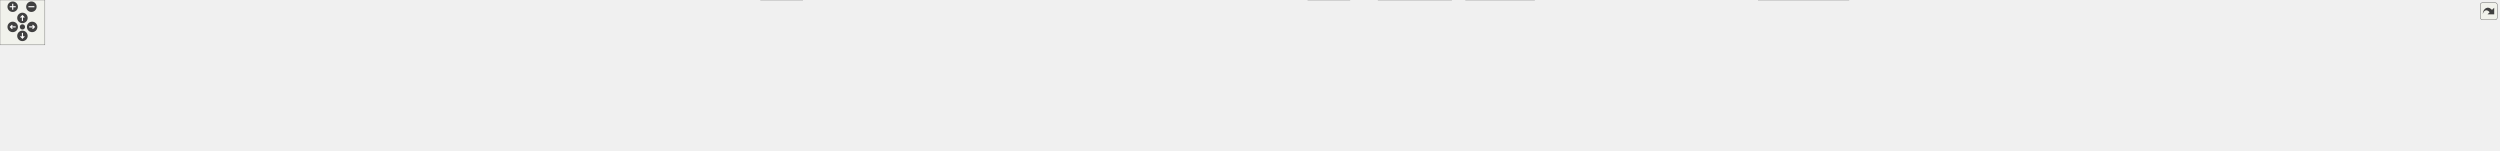
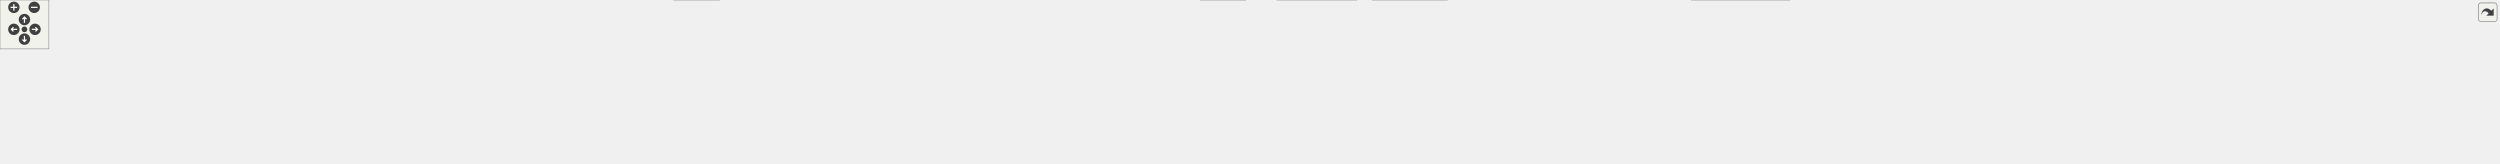
<svg xmlns="http://www.w3.org/2000/svg" xmlns:xlink="http://www.w3.org/1999/xlink" id="main" version="1.1" xml:space="preserve">
  <style type="text/css">
.edge:hover path { stroke: red; }
.edge:hover polygon { stroke: red; fill: red; }
</style>
  <defs>
    <circle id="rim" cx="0" cy="0" r="7" />
    <circle id="rim2" cx="0" cy="0" r="3.5" />
    <g id="zoomPlus">
      <use xlink:href="#rim" fill="#404040">
        <set attributeName="fill" to="#808080" begin="zoomplus.mouseover" end="zoomplus.mouseout" />
      </use>
      <path d="M-4,0h8M0,-4v8" fill="none" stroke="white" stroke-width="1.5" pointer-events="none" />
    </g>
    <g id="zoomMin">
      <use xlink:href="#rim" fill="#404040">
        <set attributeName="fill" to="#808080" begin="zoomminus.mouseover" end="zoomminus.mouseout" />
      </use>
      <path d="M-4,0h8" fill="none" stroke="white" stroke-width="1.5" pointer-events="none" />
    </g>
    <g id="dirArrow">
      <path fill="none" stroke="white" stroke-width="1.5" d="M0,-3.0v7 M-2.5,-0.5L0,-3.0L2.5,-0.5" />
    </g>
    <g id="resetDef">
      <use xlink:href="#rim2" fill="#404040">
        <set attributeName="fill" to="#808080" begin="reset.mouseover" end="reset.mouseout" />
      </use>
    </g>
  </defs>
  <svg id="graph" class="graph">
    <g id="viewport">
      <g id="node1" class="node">
        <g id="a_node1">
          <a xlink:title=" ">
-             <polygon fill="#999999" stroke="#666666" points="1666.5,-140 1536.5,-140 1536.5,-110 1666.5,-110 1666.5,-140" />
-             <text text-anchor="start" x="1544.5" y="-128" font-family="Helvetica,sans-Serif" font-size="10.00">src/test/Seamly2DTest</text>
-             <text text-anchor="middle" x="1601.5" y="-117" font-family="Helvetica,sans-Serif" font-size="10.00">/qttestmainlambda.cpp</text>
+             <polygon fill="#999999" stroke="#666666" points="1505.5,-140 1375.5,-140 1375.5,-110 1505.5,-110 1505.5,-140" />
+             <text text-anchor="start" x="1383.5" y="-128" font-family="Helvetica,sans-Serif" font-size="10.00">src/test/Seamly2DTest</text>
+             <text text-anchor="middle" x="1440.5" y="-117" font-family="Helvetica,sans-Serif" font-size="10.00">/qttestmainlambda.cpp</text>
          </a>
        </g>
      </g>
      <g id="node2" class="node">
        <g id="a_node2">
          <a xlink:title=" ">
            <polygon fill="#e0e0e0" stroke="#999999" points="47,-74 0,-74 0,-55 47,-55 47,-74" />
            <text text-anchor="middle" x="23.5" y="-62" font-family="Helvetica,sans-Serif" font-size="10.00">QtTest</text>
          </a>
        </g>
      </g>
      <g id="edge1" class="edge">
-         <path fill="none" stroke="#63b8ff" d="M1536.21,-123.8C1283.51,-122.71 368.83,-116.01 57.11,-73.65" />
-         <polygon fill="#63b8ff" stroke="#63b8ff" points="57.56,-70.18 47.17,-72.26 56.58,-77.11 57.56,-70.18" />
+         <path fill="none" stroke="#63b8ff" d="M1375.16,-123.58C1139.76,-121.75 334.88,-112.86 57.19,-73.87" />
+         <polygon fill="#63b8ff" stroke="#63b8ff" points="57.54,-70.38 47.14,-72.41 56.54,-77.31 57.54,-70.38" />
      </g>
      <g id="node3" class="node">
        <g id="a_node3">
          <a xlink:href="../../d0/d7c/tst__vposter_8h.html" target="_top" xlink:title=" ">
-             <polygon fill="white" stroke="#666666" points="1029.5,-74 949.5,-74 949.5,-55 1029.5,-55 1029.5,-74" />
-             <text text-anchor="middle" x="989.5" y="-62" font-family="Helvetica,sans-Serif" font-size="10.00">tst_vposter.h</text>
+             <polygon fill="white" stroke="#666666" points="1302.5,-74 1222.5,-74 1222.5,-55 1302.5,-55 1302.5,-74" />
+             <text text-anchor="middle" x="1262.5" y="-62" font-family="Helvetica,sans-Serif" font-size="10.00">tst_vposter.h</text>
          </a>
        </g>
      </g>
      <g id="edge2" class="edge">
-         <path fill="none" stroke="#63b8ff" d="M1536.29,-119.98C1433.05,-113.22 1225.48,-98.05 1039.53,-74.03" />
-         <polygon fill="#63b8ff" stroke="#63b8ff" points="1039.94,-70.55 1029.57,-72.73 1039.03,-77.49 1039.94,-70.55" />
+         <path fill="none" stroke="#63b8ff" d="M1397.86,-109.99C1367.41,-99.98 1326.91,-86.67 1298.17,-77.22" />
+         <polygon fill="#63b8ff" stroke="#63b8ff" points="1299.12,-73.85 1288.53,-74.05 1296.93,-80.5 1299.12,-73.85" />
      </g>
      <g id="node5" class="node">
        <g id="a_node5">
          <a xlink:href="../../d4/d6c/tst__vabstractpiece_8h.html" target="_top" xlink:title=" ">
-             <polygon fill="white" stroke="#666666" points="2179.5,-74 2063.5,-74 2063.5,-55 2179.5,-55 2179.5,-74" />
-             <text text-anchor="middle" x="2121.5" y="-62" font-family="Helvetica,sans-Serif" font-size="10.00">tst_vabstractpiece.h</text>
+             <polygon fill="white" stroke="#666666" points="1902.5,-74 1786.5,-74 1786.5,-55 1902.5,-55 1902.5,-74" />
+             <text text-anchor="middle" x="1844.5" y="-62" font-family="Helvetica,sans-Serif" font-size="10.00">tst_vabstractpiece.h</text>
          </a>
        </g>
      </g>
      <g id="edge4" class="edge">
-         <path fill="none" stroke="#63b8ff" d="M1666.65,-117.09C1752.56,-107.9 1908.68,-90.99 2053.32,-74.01" />
-         <polygon fill="#63b8ff" stroke="#63b8ff" points="2053.75,-77.48 2063.27,-72.83 2052.93,-70.53 2053.75,-77.48" />
+         <path fill="none" stroke="#63b8ff" d="M1505.86,-114.54C1580.08,-103.79 1700.65,-86.33 1776.11,-75.4" />
+         <polygon fill="#63b8ff" stroke="#63b8ff" points="1777.05,-78.8 1786.45,-73.91 1776.05,-71.88 1777.05,-78.8" />
      </g>
      <g id="node7" class="node">
        <g id="a_node7">
          <a xlink:href="../../d8/d07/tst__vspline_8h.html" target="_top" xlink:title=" ">
-             <polygon fill="white" stroke="#666666" points="2277,-74 2198,-74 2198,-55 2277,-55 2277,-74" />
-             <text text-anchor="middle" x="2237.5" y="-62" font-family="Helvetica,sans-Serif" font-size="10.00">tst_vspline.h</text>
+             <polygon fill="white" stroke="#666666" points="2000,-74 1921,-74 1921,-55 2000,-55 2000,-74" />
+             <text text-anchor="middle" x="1960.5" y="-62" font-family="Helvetica,sans-Serif" font-size="10.00">tst_vspline.h</text>
          </a>
        </g>
      </g>
      <g id="edge6" class="edge">
-         <path fill="none" stroke="#63b8ff" d="M1666.84,-120.29C1773.59,-113.83 1992.19,-98.88 2187.78,-73.97" />
-         <polygon fill="#63b8ff" stroke="#63b8ff" points="2188.49,-77.41 2197.96,-72.66 2187.6,-70.46 2188.49,-77.41" />
+         <path fill="none" stroke="#63b8ff" d="M1505.81,-118.44C1594.94,-110.55 1759.87,-94.85 1911.02,-73.97" />
+         <polygon fill="#63b8ff" stroke="#63b8ff" points="1911.53,-77.44 1920.95,-72.59 1910.57,-70.5 1911.53,-77.44" />
      </g>
      <g id="node8" class="node">
        <g id="a_node8">
          <a xlink:href="../../d6/d3d/tst__nameregexp_8h.html" target="_top" xlink:title=" ">
-             <polygon fill="white" stroke="#666666" points="1153,-74 1048,-74 1048,-55 1153,-55 1153,-74" />
-             <text text-anchor="middle" x="1100.5" y="-62" font-family="Helvetica,sans-Serif" font-size="10.00">tst_nameregexp.h</text>
+             <polygon fill="white" stroke="#666666" points="170,-74 65,-74 65,-55 170,-55 170,-74" />
+             <text text-anchor="middle" x="117.5" y="-62" font-family="Helvetica,sans-Serif" font-size="10.00">tst_nameregexp.h</text>
          </a>
        </g>
      </g>
      <g id="edge8" class="edge">
-         <path fill="none" stroke="#63b8ff" d="M1536.21,-117.1C1452.25,-108.12 1301.67,-91.61 1163.02,-74.17" />
-         <polygon fill="#63b8ff" stroke="#63b8ff" points="1163.42,-70.69 1153.06,-72.91 1162.54,-77.63 1163.42,-70.69" />
+         <path fill="none" stroke="#63b8ff" d="M1375.33,-123.69C1189.94,-122.31 643.59,-114.9 180.28,-74.07" />
+         <polygon fill="#63b8ff" stroke="#63b8ff" points="180.31,-70.55 170.03,-73.16 179.69,-77.53 180.31,-70.55" />
      </g>
      <g id="node9" class="node">
        <g id="a_node9">
          <a xlink:href="../../d7/dd3/tst__vlayoutdetail_8h.html" target="_top" xlink:title=" ">
-             <polygon fill="white" stroke="#666666" points="2403.5,-74 2295.5,-74 2295.5,-55 2403.5,-55 2403.5,-74" />
-             <text text-anchor="middle" x="2349.5" y="-62" font-family="Helvetica,sans-Serif" font-size="10.00">tst_vlayoutdetail.h</text>
+             <polygon fill="white" stroke="#666666" points="2126.5,-74 2018.5,-74 2018.5,-55 2126.5,-55 2126.5,-74" />
+             <text text-anchor="middle" x="2072.5" y="-62" font-family="Helvetica,sans-Serif" font-size="10.00">tst_vlayoutdetail.h</text>
          </a>
        </g>
      </g>
      <g id="edge10" class="edge">
-         <path fill="none" stroke="#63b8ff" d="M1666.69,-120.52C1786.73,-113.83 2051.06,-97.79 2285.33,-73.95" />
-         <polygon fill="#63b8ff" stroke="#63b8ff" points="2285.81,-77.41 2295.4,-72.91 2285.1,-70.45 2285.81,-77.41" />
+         <path fill="none" stroke="#63b8ff" d="M1505.76,-119.2C1609.63,-111.35 1819.18,-94.66 2008.27,-73.97" />
+         <polygon fill="#63b8ff" stroke="#63b8ff" points="2008.84,-77.43 2018.4,-72.86 2008.08,-70.47 2008.84,-77.43" />
      </g>
      <g id="node10" class="node">
        <g id="a_node10">
          <a xlink:href="../../d1/dd9/tst__varc_8h.html" target="_top" xlink:title=" ">
-             <polygon fill="white" stroke="#666666" points="1236,-74 1171,-74 1171,-55 1236,-55 1236,-74" />
-             <text text-anchor="middle" x="1203.5" y="-62" font-family="Helvetica,sans-Serif" font-size="10.00">tst_varc.h</text>
+             <polygon fill="white" stroke="#666666" points="253,-74 188,-74 188,-55 253,-55 253,-74" />
+             <text text-anchor="middle" x="220.5" y="-62" font-family="Helvetica,sans-Serif" font-size="10.00">tst_varc.h</text>
          </a>
        </g>
      </g>
      <g id="edge12" class="edge">
-         <path fill="none" stroke="#63b8ff" d="M1536.48,-116.19C1466.95,-107.54 1353.23,-92.57 1246.15,-74.2" />
-         <polygon fill="#63b8ff" stroke="#63b8ff" points="1246.59,-70.72 1236.14,-72.47 1245.39,-77.62 1246.59,-70.72" />
+         <path fill="none" stroke="#63b8ff" d="M1375.16,-122.62C1163.86,-117.96 499.53,-101.55 263.34,-73.99" />
+         <polygon fill="#63b8ff" stroke="#63b8ff" points="263.44,-70.48 253.09,-72.75 262.6,-77.43 263.44,-70.48" />
      </g>
      <g id="node11" class="node">
        <g id="a_node11">
          <a xlink:href="../../df/df7/tst__vellipticalarc_8h.html" target="_top" xlink:title=" ">
-             <polygon fill="white" stroke="#666666" points="2529,-74 2422,-74 2422,-55 2529,-55 2529,-74" />
-             <text text-anchor="middle" x="2475.5" y="-62" font-family="Helvetica,sans-Serif" font-size="10.00">tst_vellipticalarc.h</text>
+             <polygon fill="white" stroke="#666666" points="2252,-74 2145,-74 2145,-55 2252,-55 2252,-74" />
+             <text text-anchor="middle" x="2198.5" y="-62" font-family="Helvetica,sans-Serif" font-size="10.00">tst_vellipticalarc.h</text>
          </a>
        </g>
      </g>
      <g id="edge14" class="edge">
-         <path fill="none" stroke="#63b8ff" d="M1666.54,-121.59C1802.73,-116.2 2128.01,-101.51 2411.84,-73.98" />
-         <polygon fill="#63b8ff" stroke="#63b8ff" points="2412.3,-77.45 2421.91,-73 2411.62,-70.49 2412.3,-77.45" />
+         <path fill="none" stroke="#63b8ff" d="M1505.77,-120.66C1627.3,-114.15 1896.7,-98.33 2134.68,-74.01" />
+         <polygon fill="#63b8ff" stroke="#63b8ff" points="2135.32,-77.47 2144.91,-72.96 2134.61,-70.5 2135.32,-77.47" />
      </g>
      <g id="node12" class="node">
        <g id="a_node12">
          <a xlink:href="../../d1/ded/tst__qmutokenparser_8h.html" target="_top" xlink:title=" ">
-             <polygon fill="white" stroke="#666666" points="1719.5,-74 1597.5,-74 1597.5,-55 1719.5,-55 1719.5,-74" />
-             <text text-anchor="middle" x="1658.5" y="-62" font-family="Helvetica,sans-Serif" font-size="10.00">tst_qmutokenparser.h</text>
+             <polygon fill="white" stroke="#666666" points="1442.5,-74 1320.5,-74 1320.5,-55 1442.5,-55 1442.5,-74" />
+             <text text-anchor="middle" x="1381.5" y="-62" font-family="Helvetica,sans-Serif" font-size="10.00">tst_qmutokenparser.h</text>
          </a>
        </g>
      </g>
      <g id="edge16" class="edge">
-         <path fill="none" stroke="#63b8ff" d="M1615.3,-109.84C1623.57,-101.35 1634.12,-90.52 1642.73,-81.69" />
-         <polygon fill="#63b8ff" stroke="#63b8ff" points="1645.49,-83.87 1649.96,-74.27 1640.47,-78.99 1645.49,-83.87" />
+         <path fill="none" stroke="#63b8ff" d="M1426.22,-109.84C1417.57,-101.26 1406.51,-90.3 1397.56,-81.42" />
+         <polygon fill="#63b8ff" stroke="#63b8ff" points="1399.91,-78.82 1390.34,-74.27 1394.98,-83.79 1399.91,-78.82" />
      </g>
      <g id="node14" class="node">
        <g id="a_node14">
          <a xlink:href="../../dd/dd7/tst__vmeasurements_8h.html" target="_top" xlink:title=" ">
-             <polygon fill="white" stroke="#666666" points="1377,-74 1254,-74 1254,-55 1377,-55 1377,-74" />
-             <text text-anchor="middle" x="1315.5" y="-62" font-family="Helvetica,sans-Serif" font-size="10.00">tst_vmeasurements.h</text>
+             <polygon fill="white" stroke="#666666" points="394,-74 271,-74 271,-55 394,-55 394,-74" />
+             <text text-anchor="middle" x="332.5" y="-62" font-family="Helvetica,sans-Serif" font-size="10.00">tst_vmeasurements.h</text>
          </a>
        </g>
      </g>
      <g id="edge19" class="edge">
-         <path fill="none" stroke="#63b8ff" d="M1536.24,-110.65C1485.1,-100.19 1414.89,-85.83 1367.49,-76.14" />
-         <polygon fill="#63b8ff" stroke="#63b8ff" points="1367.95,-72.65 1357.45,-74.08 1366.54,-79.51 1367.95,-72.65" />
+         <path fill="none" stroke="#63b8ff" d="M1375.48,-122.47C1213.42,-118.3 778.32,-105.01 404.26,-73.99" />
+         <polygon fill="#63b8ff" stroke="#63b8ff" points="404.3,-70.48 394.05,-73.14 403.72,-77.46 404.3,-70.48" />
      </g>
      <g id="node15" class="node">
        <g id="a_node15">
          <a xlink:href="../../d1/d29/tst__vlockguard_8h.html" target="_top" xlink:title=" ">
-             <polygon fill="white" stroke="#666666" points="1493.5,-74 1395.5,-74 1395.5,-55 1493.5,-55 1493.5,-74" />
-             <text text-anchor="middle" x="1444.5" y="-62" font-family="Helvetica,sans-Serif" font-size="10.00">tst_vlockguard.h</text>
+             <polygon fill="white" stroke="#666666" points="510.5,-74 412.5,-74 412.5,-55 510.5,-55 510.5,-74" />
+             <text text-anchor="middle" x="461.5" y="-62" font-family="Helvetica,sans-Serif" font-size="10.00">tst_vlockguard.h</text>
          </a>
        </g>
      </g>
      <g id="edge21" class="edge">
-         <path fill="none" stroke="#63b8ff" d="M1563.89,-109.99C1537.47,-100.14 1502.46,-87.1 1477.19,-77.68" />
-         <polygon fill="#63b8ff" stroke="#63b8ff" points="1478.28,-74.35 1467.69,-74.14 1475.83,-80.91 1478.28,-74.35" />
+         <path fill="none" stroke="#63b8ff" d="M1375.3,-122.5C1225.95,-118.64 847.43,-106.33 520.65,-74.01" />
+         <polygon fill="#63b8ff" stroke="#63b8ff" points="520.81,-70.51 510.51,-73 520.11,-77.48 520.81,-70.51" />
      </g>
      <g id="node16" class="node">
        <g id="a_node16">
          <a xlink:href="../../d1/d78/tst__misc_8h.html" target="_top" xlink:title=" ">
-             <polygon fill="white" stroke="#666666" points="1579,-74 1512,-74 1512,-55 1579,-55 1579,-74" />
-             <text text-anchor="middle" x="1545.5" y="-62" font-family="Helvetica,sans-Serif" font-size="10.00">tst_misc.h</text>
+             <polygon fill="white" stroke="#666666" points="596,-74 529,-74 529,-55 596,-55 596,-74" />
+             <text text-anchor="middle" x="562.5" y="-62" font-family="Helvetica,sans-Serif" font-size="10.00">tst_misc.h</text>
          </a>
        </g>
      </g>
      <g id="edge23" class="edge">
-         <path fill="none" stroke="#63b8ff" d="M1587.94,-109.84C1579.82,-101.35 1569.45,-90.52 1561,-81.69" />
-         <polygon fill="#63b8ff" stroke="#63b8ff" points="1563.33,-79.07 1553.89,-74.27 1558.28,-83.91 1563.33,-79.07" />
+         <path fill="none" stroke="#63b8ff" d="M1375.26,-123.09C1235.82,-120.51 898.4,-110.78 606.17,-73.88" />
+         <polygon fill="#63b8ff" stroke="#63b8ff" points="606.59,-70.41 596.23,-72.62 605.71,-77.35 606.59,-70.41" />
      </g>
      <g id="node17" class="node">
        <g id="a_node17">
          <a xlink:href="../../d2/d43/tst__vcommandline_8h.html" target="_top" xlink:title=" ">
-             <polygon fill="white" stroke="#666666" points="181.5,-74 65.5,-74 65.5,-55 181.5,-55 181.5,-74" />
-             <text text-anchor="middle" x="123.5" y="-62" font-family="Helvetica,sans-Serif" font-size="10.00">tst_vcommandline.h</text>
+             <polygon fill="white" stroke="#666666" points="730.5,-74 614.5,-74 614.5,-55 730.5,-55 730.5,-74" />
+             <text text-anchor="middle" x="672.5" y="-62" font-family="Helvetica,sans-Serif" font-size="10.00">tst_vcommandline.h</text>
          </a>
        </g>
      </g>
      <g id="edge25" class="edge">
-         <path fill="none" stroke="#63b8ff" d="M1536.33,-123.79C1336.73,-122.71 716.1,-116.01 191.61,-74" />
-         <polygon fill="#63b8ff" stroke="#63b8ff" points="191.82,-70.51 181.57,-73.19 191.26,-77.49 191.82,-70.51" />
+         <path fill="none" stroke="#63b8ff" d="M1375.16,-120.54C1252.79,-113.8 980.5,-97.57 740.54,-74.05" />
+         <polygon fill="#63b8ff" stroke="#63b8ff" points="740.88,-70.57 730.58,-73.07 740.19,-77.53 740.88,-70.57" />
      </g>
      <g id="node18" class="node">
        <g id="a_node18">
          <a xlink:href="../../d2/de1/tst__vpiece_8h.html" target="_top" xlink:title=" ">
-             <polygon fill="white" stroke="#666666" points="2623.5,-74 2547.5,-74 2547.5,-55 2623.5,-55 2623.5,-74" />
-             <text text-anchor="middle" x="2585.5" y="-62" font-family="Helvetica,sans-Serif" font-size="10.00">tst_vpiece.h</text>
+             <polygon fill="white" stroke="#666666" points="2346.5,-74 2270.5,-74 2270.5,-55 2346.5,-55 2346.5,-74" />
+             <text text-anchor="middle" x="2308.5" y="-62" font-family="Helvetica,sans-Serif" font-size="10.00">tst_vpiece.h</text>
          </a>
        </g>
      </g>
      <g id="edge27" class="edge">
-         <path fill="none" stroke="#63b8ff" d="M1666.77,-123.33C1818.09,-121.18 2204.62,-112.19 2537.03,-74.01" />
-         <polygon fill="#63b8ff" stroke="#63b8ff" points="2537.81,-77.44 2547.34,-72.82 2537,-70.49 2537.81,-77.44" />
+         <path fill="none" stroke="#63b8ff" d="M1505.66,-122.64C1643.25,-119.21 1973.63,-107.99 2260.16,-74.01" />
+         <polygon fill="#63b8ff" stroke="#63b8ff" points="2260.82,-77.46 2270.34,-72.79 2259.99,-70.5 2260.82,-77.46" />
      </g>
      <g id="node19" class="node">
        <g id="a_node19">
          <a xlink:href="../../db/d9b/tst__findpoint_8h.html" target="_top" xlink:title=" ">
-             <polygon fill="white" stroke="#666666" points="285.5,-74 199.5,-74 199.5,-55 285.5,-55 285.5,-74" />
-             <text text-anchor="middle" x="242.5" y="-62" font-family="Helvetica,sans-Serif" font-size="10.00">tst_findpoint.h</text>
+             <polygon fill="white" stroke="#666666" points="834.5,-74 748.5,-74 748.5,-55 834.5,-55 834.5,-74" />
+             <text text-anchor="middle" x="791.5" y="-62" font-family="Helvetica,sans-Serif" font-size="10.00">tst_findpoint.h</text>
          </a>
        </g>
      </g>
      <g id="edge29" class="edge">
-         <path fill="none" stroke="#63b8ff" d="M1536.37,-124.35C1346.55,-124.78 777.39,-121.74 295.86,-73.99" />
-         <polygon fill="#63b8ff" stroke="#63b8ff" points="295.87,-70.47 285.58,-72.96 295.18,-77.44 295.87,-70.47" />
+         <path fill="none" stroke="#63b8ff" d="M1375.4,-120.23C1267.32,-113.59 1043.85,-98.31 844.66,-74.05" />
+         <polygon fill="#63b8ff" stroke="#63b8ff" points="844.94,-70.56 834.59,-72.81 844.09,-77.5 844.94,-70.56" />
      </g>
      <g id="node20" class="node">
        <g id="a_node20">
          <a xlink:href="../../d5/d09/tst__vabstractcurve_8h.html" target="_top" xlink:title=" ">
-             <polygon fill="white" stroke="#666666" points="2757.5,-74 2641.5,-74 2641.5,-55 2757.5,-55 2757.5,-74" />
-             <text text-anchor="middle" x="2699.5" y="-62" font-family="Helvetica,sans-Serif" font-size="10.00">tst_vabstractcurve.h</text>
+             <polygon fill="white" stroke="#666666" points="2480.5,-74 2364.5,-74 2364.5,-55 2480.5,-55 2480.5,-74" />
+             <text text-anchor="middle" x="2422.5" y="-62" font-family="Helvetica,sans-Serif" font-size="10.00">tst_vabstractcurve.h</text>
          </a>
        </g>
      </g>
      <g id="edge31" class="edge">
-         <path fill="none" stroke="#63b8ff" d="M1666.76,-122.6C1828.38,-118.74 2260.42,-106.11 2631.3,-74.03" />
-         <polygon fill="#63b8ff" stroke="#63b8ff" points="2631.77,-77.5 2641.42,-73.15 2631.16,-70.53 2631.77,-77.5" />
+         <path fill="none" stroke="#63b8ff" d="M1505.52,-122.05C1654,-117.24 2029.62,-103.12 2354.35,-74.04" />
+         <polygon fill="#63b8ff" stroke="#63b8ff" points="2354.78,-77.51 2364.42,-73.13 2354.15,-70.54 2354.78,-77.51" />
      </g>
      <g id="node21" class="node">
        <g id="a_node21">
          <a xlink:href="../../d2/da3/tst__vcubicbezierpath_8h.html" target="_top" xlink:title=" ">
-             <polygon fill="white" stroke="#666666" points="431,-74 304,-74 304,-55 431,-55 431,-74" />
-             <text text-anchor="middle" x="367.5" y="-62" font-family="Helvetica,sans-Serif" font-size="10.00">tst_vcubicbezierpath.h</text>
+             <polygon fill="white" stroke="#666666" points="980,-74 853,-74 853,-55 980,-55 980,-74" />
+             <text text-anchor="middle" x="916.5" y="-62" font-family="Helvetica,sans-Serif" font-size="10.00">tst_vcubicbezierpath.h</text>
          </a>
        </g>
      </g>
      <g id="edge33" class="edge">
-         <path fill="none" stroke="#63b8ff" d="M1536.25,-122.86C1360.94,-119.43 864.89,-107.37 441.17,-73.98" />
-         <polygon fill="#63b8ff" stroke="#63b8ff" points="441.42,-70.49 431.17,-73.19 440.87,-77.47 441.42,-70.49" />
+         <path fill="none" stroke="#63b8ff" d="M1375.14,-116.87C1289.45,-107.49 1134.17,-90.41 990.52,-74.11" />
+         <polygon fill="#63b8ff" stroke="#63b8ff" points="990.53,-70.59 980.2,-72.94 989.74,-77.54 990.53,-70.59" />
      </g>
      <g id="node22" class="node">
        <g id="a_node22">
          <a xlink:href="../../d5/d95/tst__vgobject_8h.html" target="_top" xlink:title=" ">
-             <polygon fill="white" stroke="#666666" points="535.5,-74 449.5,-74 449.5,-55 535.5,-55 535.5,-74" />
-             <text text-anchor="middle" x="492.5" y="-62" font-family="Helvetica,sans-Serif" font-size="10.00">tst_vgobject.h</text>
+             <polygon fill="white" stroke="#666666" points="1084.5,-74 998.5,-74 998.5,-55 1084.5,-55 1084.5,-74" />
+             <text text-anchor="middle" x="1041.5" y="-62" font-family="Helvetica,sans-Serif" font-size="10.00">tst_vgobject.h</text>
          </a>
        </g>
      </g>
      <g id="edge35" class="edge">
-         <path fill="none" stroke="#63b8ff" d="M1536.35,-123.51C1371.89,-121.73 926.51,-113.44 545.69,-73.99" />
-         <polygon fill="#63b8ff" stroke="#63b8ff" points="545.89,-70.49 535.58,-72.93 545.16,-77.45 545.89,-70.49" />
+         <path fill="none" stroke="#63b8ff" d="M1375.21,-114.97C1307.6,-105.53 1198.63,-90.08 1094.66,-74.16" />
+         <polygon fill="#63b8ff" stroke="#63b8ff" points="1095.04,-70.67 1084.62,-72.61 1093.97,-77.59 1095.04,-70.67" />
      </g>
      <g id="node23" class="node">
        <g id="a_node23">
          <a xlink:href="../../d8/d23/tst__vsplinepath_8h.html" target="_top" xlink:title=" ">
-             <polygon fill="white" stroke="#666666" points="655,-74 554,-74 554,-55 655,-55 655,-74" />
-             <text text-anchor="middle" x="604.5" y="-62" font-family="Helvetica,sans-Serif" font-size="10.00">tst_vsplinepath.h</text>
+             <polygon fill="white" stroke="#666666" points="1204,-74 1103,-74 1103,-55 1204,-55 1204,-74" />
+             <text text-anchor="middle" x="1153.5" y="-62" font-family="Helvetica,sans-Serif" font-size="10.00">tst_vsplinepath.h</text>
          </a>
        </g>
      </g>
      <g id="edge37" class="edge">
-         <path fill="none" stroke="#63b8ff" d="M1536.24,-122.54C1384.95,-118.71 998.35,-106.44 665.64,-74.13" />
-         <polygon fill="#63b8ff" stroke="#63b8ff" points="665.61,-70.61 655.31,-73.12 664.92,-77.57 665.61,-70.61" />
+         <path fill="none" stroke="#63b8ff" d="M1375.38,-110.73C1323.8,-100.21 1252.75,-85.73 1205.08,-76.01" />
+         <polygon fill="#63b8ff" stroke="#63b8ff" points="1205.77,-72.58 1195.28,-74.02 1204.37,-79.44 1205.77,-72.58" />
      </g>
      <g id="node24" class="node">
        <g id="a_node24">
          <a xlink:href="../../d7/d4a/tst__vpointf_8h.html" target="_top" xlink:title=" ">
-             <polygon fill="white" stroke="#666666" points="2045,-74 1968,-74 1968,-55 2045,-55 2045,-74" />
-             <text text-anchor="middle" x="2006.5" y="-62" font-family="Helvetica,sans-Serif" font-size="10.00">tst_vpointf.h</text>
+             <polygon fill="white" stroke="#666666" points="1768,-74 1691,-74 1691,-55 1768,-55 1768,-74" />
+             <text text-anchor="middle" x="1729.5" y="-62" font-family="Helvetica,sans-Serif" font-size="10.00">tst_vpointf.h</text>
          </a>
        </g>
      </g>
      <g id="edge39" class="edge">
-         <path fill="none" stroke="#63b8ff" d="M1666.75,-115.58C1736.24,-106.45 1849.69,-91.08 1957.65,-74.08" />
-         <polygon fill="#63b8ff" stroke="#63b8ff" points="1958.42,-77.51 1967.75,-72.49 1957.32,-70.59 1958.42,-77.51" />
+         <path fill="none" stroke="#63b8ff" d="M1505.72,-110.8C1558.87,-100.04 1632.76,-85.08 1680.85,-75.35" />
+         <polygon fill="#63b8ff" stroke="#63b8ff" points="1681.59,-78.77 1690.7,-73.35 1680.21,-71.91 1681.59,-78.77" />
      </g>
      <g id="node27" class="node">
        <g id="a_node27">
          <a xlink:href="../../d1/dd5/tst__readval_8h.html" target="_top" xlink:title=" ">
-             <polygon fill="white" stroke="#666666" points="1817.5,-74 1737.5,-74 1737.5,-55 1817.5,-55 1817.5,-74" />
-             <text text-anchor="middle" x="1777.5" y="-62" font-family="Helvetica,sans-Serif" font-size="10.00">tst_readval.h</text>
+             <polygon fill="white" stroke="#666666" points="1540.5,-74 1460.5,-74 1460.5,-55 1540.5,-55 1540.5,-74" />
+             <text text-anchor="middle" x="1500.5" y="-62" font-family="Helvetica,sans-Serif" font-size="10.00">tst_readval.h</text>
          </a>
        </g>
      </g>
      <g id="edge42" class="edge">
-         <path fill="none" stroke="#63b8ff" d="M1643.66,-109.99C1673.77,-99.98 1713.81,-86.67 1742.23,-77.22" />
-         <polygon fill="#63b8ff" stroke="#63b8ff" points="1743.38,-80.53 1751.77,-74.05 1741.17,-73.89 1743.38,-80.53" />
+         <path fill="none" stroke="#63b8ff" d="M1455.02,-109.84C1463.82,-101.26 1475.07,-90.3 1484.17,-81.42" />
+         <polygon fill="#63b8ff" stroke="#63b8ff" points="1486.79,-83.75 1491.51,-74.27 1481.91,-78.74 1486.79,-83.75" />
      </g>
      <g id="node28" class="node">
        <g id="a_node28">
          <a xlink:href="../../db/de1/tst__vtranslatevars_8h.html" target="_top" xlink:title=" ">
-             <polygon fill="white" stroke="#666666" points="1949.5,-74 1835.5,-74 1835.5,-55 1949.5,-55 1949.5,-74" />
-             <text text-anchor="middle" x="1892.5" y="-62" font-family="Helvetica,sans-Serif" font-size="10.00">tst_vtranslatevars.h</text>
+             <polygon fill="white" stroke="#666666" points="1672.5,-74 1558.5,-74 1558.5,-55 1672.5,-55 1672.5,-74" />
+             <text text-anchor="middle" x="1615.5" y="-62" font-family="Helvetica,sans-Serif" font-size="10.00">tst_vtranslatevars.h</text>
          </a>
        </g>
      </g>
      <g id="edge46" class="edge">
-         <path fill="none" stroke="#63b8ff" d="M1666.81,-110.87C1719.06,-100.37 1791.38,-85.83 1839.94,-76.07" />
-         <polygon fill="#63b8ff" stroke="#63b8ff" points="1840.81,-79.46 1849.93,-74.06 1839.43,-72.6 1840.81,-79.46" />
+         <path fill="none" stroke="#63b8ff" d="M1482.42,-109.99C1512.23,-100.02 1551.83,-86.78 1580.06,-77.35" />
+         <polygon fill="#63b8ff" stroke="#63b8ff" points="1581.54,-80.54 1589.91,-74.05 1579.32,-73.9 1581.54,-80.54" />
      </g>
      <g id="node29" class="node">
        <g id="a_node29">
-           <a xlink:href="../../dc/d11/tst__svgtextitem_8h.html" target="_top" xlink:title=" ">
-             <polygon fill="white" stroke="#666666" points="776,-74 673,-74 673,-55 776,-55 776,-74" />
-             <text text-anchor="middle" x="724.5" y="-62" font-family="Helvetica,sans-Serif" font-size="10.00">tst_svgtextitem.h</text>
+           <a xlink:title=" ">
+             <polygon fill="#e0e0e0" stroke="#999999" points="2580.5,-74 2498.5,-74 2498.5,-55 2580.5,-55 2580.5,-74" />
+             <text text-anchor="middle" x="2539.5" y="-62" font-family="Helvetica,sans-Serif" font-size="10.00">../vmisc/def.h</text>
          </a>
        </g>
      </g>
      <g id="edge50" class="edge">
-         <path fill="none" stroke="#63b8ff" d="M1536.49,-121.78C1399.59,-116.72 1071.36,-102.6 786.3,-74.11" />
-         <polygon fill="#63b8ff" stroke="#63b8ff" points="786.48,-70.61 776.18,-73.09 785.78,-77.57 786.48,-70.61" />
+         <path fill="none" stroke="#63b8ff" d="M1505.77,-123.62C1669.51,-122.09 2110.97,-114.33 2488.33,-73.98" />
+         <polygon fill="#63b8ff" stroke="#63b8ff" points="2488.79,-77.45 2498.35,-72.9 2488.04,-70.49 2488.79,-77.45" />
      </g>
      <g id="node30" class="node">
        <g id="a_node30">
-           <a xlink:href="../../dd/dee/tst__svgcomponenttags_8h.html" target="_top" xlink:title=" ">
-             <polygon fill="white" stroke="#666666" points="931,-74 794,-74 794,-55 931,-55 931,-74" />
-             <text text-anchor="middle" x="862.5" y="-62" font-family="Helvetica,sans-Serif" font-size="10.00">tst_svgcomponenttags.h</text>
-           </a>
-         </g>
-       </g>
-       <g id="edge52" class="edge">
-         <path fill="none" stroke="#63b8ff" d="M1536.23,-119.78C1419.3,-112.06 1166.08,-94.64 941.39,-74.05" />
-         <polygon fill="#63b8ff" stroke="#63b8ff" points="941.67,-70.56 931.39,-73.13 941.03,-77.53 941.67,-70.56" />
+           <a xlink:title=" ">
+             <polygon fill="#e0e0e0" stroke="#999999" points="2726,-74 2599,-74 2599,-55 2726,-55 2726,-74" />
+             <text text-anchor="middle" x="2662.5" y="-62" font-family="Helvetica,sans-Serif" font-size="10.00">../qmuparser/qmudef.h</text>
+           </a>
+         </g>
+       </g>
+       <g id="edge51" class="edge">
+         <path fill="none" stroke="#63b8ff" d="M1505.71,-122.82C1679.72,-119.3 2169.77,-107.09 2588.63,-74" />
+         <polygon fill="#63b8ff" stroke="#63b8ff" points="2589.13,-77.47 2598.83,-73.19 2588.58,-70.49 2589.13,-77.47" />
      </g>
      <g id="node31" class="node">
        <g id="a_node31">
          <a xlink:title=" ">
-             <polygon fill="#e0e0e0" stroke="#999999" points="2857.5,-74 2775.5,-74 2775.5,-55 2857.5,-55 2857.5,-74" />
-             <text text-anchor="middle" x="2816.5" y="-62" font-family="Helvetica,sans-Serif" font-size="10.00">../vmisc/def.h</text>
-           </a>
-         </g>
-       </g>
-       <g id="edge54" class="edge">
-         <path fill="none" stroke="#63b8ff" d="M1666.76,-124.06C1842.67,-123.62 2341.4,-118.32 2765.36,-73.97" />
-         <polygon fill="#63b8ff" stroke="#63b8ff" points="2765.78,-77.45 2775.36,-72.92 2765.04,-70.48 2765.78,-77.45" />
+             <polygon fill="#e0e0e0" stroke="#999999" points="2911,-74 2744,-74 2744,-55 2911,-55 2911,-74" />
+             <text text-anchor="middle" x="2827.5" y="-62" font-family="Helvetica,sans-Serif" font-size="10.00">../vmisc/vabstractapplication.h</text>
+           </a>
+         </g>
+       </g>
+       <g id="edge52" class="edge">
+         <path fill="none" stroke="#63b8ff" d="M1505.58,-122.72C1693.98,-118.75 2256.26,-105.04 2733.58,-74.09" />
+         <polygon fill="#63b8ff" stroke="#63b8ff" points="2734.03,-77.57 2743.78,-73.43 2733.57,-70.58 2734.03,-77.57" />
      </g>
      <g id="node32" class="node">
        <g id="a_node32">
          <a xlink:title=" ">
-             <polygon fill="#e0e0e0" stroke="#999999" points="3003,-74 2876,-74 2876,-55 3003,-55 3003,-74" />
-             <text text-anchor="middle" x="2939.5" y="-62" font-family="Helvetica,sans-Serif" font-size="10.00">../qmuparser/qmudef.h</text>
-           </a>
-         </g>
-       </g>
-       <g id="edge55" class="edge">
-         <path fill="none" stroke="#63b8ff" d="M1666.78,-123.18C1852.5,-120.47 2399.88,-109.86 2865.53,-74" />
-         <polygon fill="#63b8ff" stroke="#63b8ff" points="2866.13,-77.47 2875.83,-73.2 2865.59,-70.49 2866.13,-77.47" />
-       </g>
-       <g id="node33" class="node">
-         <g id="a_node33">
-           <a xlink:title=" ">
-             <polygon fill="#e0e0e0" stroke="#999999" points="3188,-74 3021,-74 3021,-55 3188,-55 3188,-74" />
-             <text text-anchor="middle" x="3104.5" y="-62" font-family="Helvetica,sans-Serif" font-size="10.00">../vmisc/vabstractapplication.h</text>
-           </a>
-         </g>
-       </g>
-       <g id="edge56" class="edge">
-         <path fill="none" stroke="#63b8ff" d="M1666.61,-123.01C1866.05,-119.68 2486.27,-107.26 3010.74,-74.08" />
-         <polygon fill="#63b8ff" stroke="#63b8ff" points="3011.02,-77.57 3020.78,-73.44 3010.58,-70.58 3011.02,-77.57" />
-       </g>
-       <g id="node34" class="node">
-         <g id="a_node34">
-           <a xlink:title=" ">
-             <polygon fill="#e0e0e0" stroke="#999999" points="3343,-74 3206,-74 3206,-55 3343,-55 3343,-74" />
-             <text text-anchor="middle" x="3274.5" y="-62" font-family="Helvetica,sans-Serif" font-size="10.00">../vmisc/projectversion.h</text>
-           </a>
-         </g>
-       </g>
-       <g id="edge57" class="edge">
-         <path fill="none" stroke="#63b8ff" d="M1666.58,-123.79C1882.64,-122.72 2595.93,-116.06 3195.53,-74.08" />
-         <polygon fill="#63b8ff" stroke="#63b8ff" points="3195.95,-77.56 3205.68,-73.37 3195.46,-70.58 3195.95,-77.56" />
+             <polygon fill="#e0e0e0" stroke="#999999" points="3066,-74 2929,-74 2929,-55 3066,-55 3066,-74" />
+             <text text-anchor="middle" x="2997.5" y="-62" font-family="Helvetica,sans-Serif" font-size="10.00">../vmisc/projectversion.h</text>
+           </a>
+         </g>
+       </g>
+       <g id="edge53" class="edge">
+         <path fill="none" stroke="#63b8ff" d="M1505.51,-123.57C1711.18,-121.83 2366.25,-113.42 2918.51,-74.09" />
+         <polygon fill="#63b8ff" stroke="#63b8ff" points="2918.95,-77.57 2928.68,-73.36 2918.45,-70.58 2918.95,-77.57" />
      </g>
      <g id="node4" class="node">
        <g id="a_node4">
          <a xlink:title=" ">
-             <polygon fill="#e0e0e0" stroke="#999999" points="1073.5,-19 1017.5,-19 1017.5,0 1073.5,0 1073.5,-19" />
-             <text text-anchor="middle" x="1045.5" y="-7" font-family="Helvetica,sans-Serif" font-size="10.00">QObject</text>
+             <polygon fill="#e0e0e0" stroke="#999999" points="882.5,-19 826.5,-19 826.5,0 882.5,0 882.5,-19" />
+             <text text-anchor="middle" x="854.5" y="-7" font-family="Helvetica,sans-Serif" font-size="10.00">QObject</text>
          </a>
        </g>
      </g>
      <g id="edge3" class="edge">
-         <path fill="none" stroke="#63b8ff" d="M998.5,-54.98C1006.69,-47.23 1019.01,-35.58 1028.97,-26.14" />
-         <polygon fill="#63b8ff" stroke="#63b8ff" points="1031.48,-28.59 1036.34,-19.17 1026.67,-23.5 1031.48,-28.59" />
+         <path fill="none" stroke="#63b8ff" d="M1222.41,-56.52C1219.06,-55.99 1215.72,-55.47 1212.5,-55 1096.57,-37.95 958.89,-22.05 893.16,-14.73" />
+         <polygon fill="#63b8ff" stroke="#63b8ff" points="893.19,-11.21 882.87,-13.59 892.42,-18.17 893.19,-11.21" />
      </g>
      <g id="node6" class="node">
        <g id="a_node6">
          <a xlink:title=" ">
-             <polygon fill="#e0e0e0" stroke="#999999" points="2473,-19 2352,-19 2352,0 2473,0 2473,-19" />
-             <text text-anchor="middle" x="2412.5" y="-7" font-family="Helvetica,sans-Serif" font-size="10.00">../vtest/abstracttest.h</text>
+             <polygon fill="#e0e0e0" stroke="#999999" points="2196,-19 2075,-19 2075,0 2196,0 2196,-19" />
+             <text text-anchor="middle" x="2135.5" y="-7" font-family="Helvetica,sans-Serif" font-size="10.00">../vtest/abstracttest.h</text>
          </a>
        </g>
      </g>
      <g id="edge5" class="edge">
-         <path fill="none" stroke="#63b8ff" d="M2168.25,-54.98C2219.22,-45.7 2300.81,-30.84 2355.49,-20.88" />
-         <polygon fill="#63b8ff" stroke="#63b8ff" points="2356.17,-24.32 2365.38,-19.08 2354.91,-17.43 2356.17,-24.32" />
+         <path fill="none" stroke="#63b8ff" d="M1891.25,-54.98C1942.22,-45.7 2023.81,-30.84 2078.49,-20.88" />
+         <polygon fill="#63b8ff" stroke="#63b8ff" points="2079.17,-24.32 2088.38,-19.08 2077.91,-17.43 2079.17,-24.32" />
      </g>
      <g id="edge7" class="edge">
-         <path fill="none" stroke="#63b8ff" d="M2265.62,-54.98C2295.12,-46.05 2341.69,-31.94 2374.47,-22.02" />
-         <polygon fill="#63b8ff" stroke="#63b8ff" points="2375.61,-25.33 2384.16,-19.08 2373.58,-18.63 2375.61,-25.33" />
+         <path fill="none" stroke="#63b8ff" d="M1988.62,-54.98C2018.12,-46.05 2064.69,-31.94 2097.47,-22.02" />
+         <polygon fill="#63b8ff" stroke="#63b8ff" points="2098.61,-25.33 2107.16,-19.08 2096.58,-18.63 2098.61,-25.33" />
      </g>
      <g id="edge9" class="edge">
-         <path fill="none" stroke="#63b8ff" d="M1091.42,-54.75C1083.41,-47.03 1071.54,-35.6 1061.88,-26.28" />
-         <polygon fill="#63b8ff" stroke="#63b8ff" points="1064.04,-23.51 1054.41,-19.09 1059.19,-28.55 1064.04,-23.51" />
+         <path fill="none" stroke="#63b8ff" d="M170.04,-55.93C172.9,-55.6 175.73,-55.28 178.5,-55 420.61,-30.2 712.99,-16.42 816.19,-12.04" />
+         <polygon fill="#63b8ff" stroke="#63b8ff" points="816.58,-15.53 826.43,-11.62 816.29,-8.54 816.58,-15.53" />
      </g>
      <g id="edge11" class="edge">
-         <path fill="none" stroke="#63b8ff" d="M2359.62,-54.98C2368.94,-47.15 2382.97,-35.34 2394.24,-25.86" />
-         <polygon fill="#63b8ff" stroke="#63b8ff" points="2396.79,-28.29 2402.19,-19.17 2392.29,-22.93 2396.79,-28.29" />
+         <path fill="none" stroke="#63b8ff" d="M2082.62,-54.98C2091.94,-47.15 2105.97,-35.34 2117.24,-25.86" />
+         <polygon fill="#63b8ff" stroke="#63b8ff" points="2119.79,-28.29 2125.19,-19.17 2115.29,-22.93 2119.79,-28.29" />
      </g>
      <g id="edge13" class="edge">
-         <path fill="none" stroke="#63b8ff" d="M1178.11,-54.98C1151.7,-46.13 1110.15,-32.19 1080.61,-22.28" />
-         <polygon fill="#63b8ff" stroke="#63b8ff" points="1081.68,-18.94 1071.08,-19.08 1079.45,-25.58 1081.68,-18.94" />
+         <path fill="none" stroke="#63b8ff" d="M253.11,-56.34C255.94,-55.84 258.76,-55.38 261.5,-55 469.46,-25.77 721.33,-14.89 816.03,-11.66" />
+         <polygon fill="#63b8ff" stroke="#63b8ff" points="816.39,-15.15 826.27,-11.32 816.16,-8.16 816.39,-15.15" />
      </g>
      <g id="edge15" class="edge">
-         <path fill="none" stroke="#63b8ff" d="M2465.38,-54.98C2456.06,-47.15 2442.03,-35.34 2430.76,-25.86" />
-         <polygon fill="#63b8ff" stroke="#63b8ff" points="2432.71,-22.93 2422.81,-19.17 2428.21,-28.29 2432.71,-22.93" />
+         <path fill="none" stroke="#63b8ff" d="M2188.38,-54.98C2179.06,-47.15 2165.03,-35.34 2153.76,-25.86" />
+         <polygon fill="#63b8ff" stroke="#63b8ff" points="2155.71,-22.93 2145.81,-19.17 2151.21,-28.29 2155.71,-22.93" />
      </g>
      <g id="edge18" class="edge">
-         <path fill="none" stroke="#63b8ff" d="M1597.33,-56.03C1594,-55.67 1590.71,-55.32 1587.5,-55 1398.84,-35.97 1172.61,-19.41 1083.87,-13.16" />
-         <polygon fill="#63b8ff" stroke="#63b8ff" points="1083.97,-9.66 1073.75,-12.45 1083.48,-16.64 1083.97,-9.66" />
+         <path fill="none" stroke="#63b8ff" d="M1320.43,-56C1317.41,-55.65 1314.42,-55.32 1311.5,-55 1156.54,-38.05 971.66,-21.03 892.99,-13.94" />
+         <polygon fill="#63b8ff" stroke="#63b8ff" points="892.88,-10.41 882.61,-13 892.25,-17.38 892.88,-10.41" />
      </g>
      <g id="node13" class="node">
        <g id="a_node13">
          <a xlink:title=" ">
-             <polygon fill="#e0e0e0" stroke="#999999" points="1805.5,-19 1749.5,-19 1749.5,0 1805.5,0 1805.5,-19" />
-             <text text-anchor="middle" x="1777.5" y="-7" font-family="Helvetica,sans-Serif" font-size="10.00">QLocale</text>
+             <polygon fill="#e0e0e0" stroke="#999999" points="1528.5,-19 1472.5,-19 1472.5,0 1528.5,0 1528.5,-19" />
+             <text text-anchor="middle" x="1500.5" y="-7" font-family="Helvetica,sans-Serif" font-size="10.00">QLocale</text>
          </a>
        </g>
      </g>
      <g id="edge17" class="edge">
-         <path fill="none" stroke="#63b8ff" d="M1677.62,-54.98C1696.85,-46.42 1726.73,-33.11 1748.81,-23.28" />
-         <polygon fill="#63b8ff" stroke="#63b8ff" points="1750.32,-26.44 1758.03,-19.17 1747.47,-20.04 1750.32,-26.44" />
+         <path fill="none" stroke="#63b8ff" d="M1400.62,-54.98C1419.85,-46.42 1449.73,-33.11 1471.81,-23.28" />
+         <polygon fill="#63b8ff" stroke="#63b8ff" points="1473.32,-26.44 1481.03,-19.17 1470.47,-20.04 1473.32,-26.44" />
      </g>
      <g id="edge20" class="edge">
-         <path fill="none" stroke="#63b8ff" d="M1272.12,-54.98C1220.07,-44.77 1133.62,-27.8 1083.89,-18.04" />
-         <polygon fill="#63b8ff" stroke="#63b8ff" points="1084.35,-14.56 1073.86,-16.07 1083,-21.43 1084.35,-14.56" />
+         <path fill="none" stroke="#63b8ff" d="M394.06,-56.05C397.25,-55.69 400.41,-55.34 403.5,-55 556.08,-38.34 738,-21.23 815.95,-14.03" />
+         <polygon fill="#63b8ff" stroke="#63b8ff" points="816.61,-17.49 826.25,-13.08 815.97,-10.51 816.61,-17.49" />
      </g>
      <g id="edge22" class="edge">
-         <path fill="none" stroke="#63b8ff" d="M1395.25,-56.36C1391.95,-55.89 1388.68,-55.44 1385.5,-55 1276.23,-39.98 1147.03,-23.39 1083.99,-15.37" />
-         <polygon fill="#63b8ff" stroke="#63b8ff" points="1084.09,-11.86 1073.73,-14.07 1083.21,-18.8 1084.09,-11.86" />
+         <path fill="none" stroke="#63b8ff" d="M510.54,-56.27C513.57,-55.83 516.58,-55.41 519.5,-55 626.89,-40 753.81,-23.47 816.1,-15.43" />
+         <polygon fill="#63b8ff" stroke="#63b8ff" points="816.78,-18.87 826.25,-14.12 815.88,-11.93 816.78,-18.87" />
      </g>
      <g id="edge24" class="edge">
-         <path fill="none" stroke="#63b8ff" d="M1511.75,-56.5C1508.63,-55.96 1505.51,-55.44 1502.5,-55 1348.28,-32.3 1163.01,-18.32 1084.11,-12.98" />
-         <polygon fill="#63b8ff" stroke="#63b8ff" points="1083.91,-9.45 1073.7,-12.28 1083.44,-16.44 1083.91,-9.45" />
+         <path fill="none" stroke="#63b8ff" d="M596.29,-56.76C599.4,-56.16 602.51,-55.56 605.5,-55 680.08,-40.97 767.44,-25.6 816.34,-17.1" />
+         <polygon fill="#63b8ff" stroke="#63b8ff" points="817.21,-20.5 826.46,-15.34 816.01,-13.6 817.21,-20.5" />
      </g>
      <g id="edge26" class="edge">
-         <path fill="none" stroke="#63b8ff" d="M181.58,-55.86C184.59,-55.55 187.58,-55.26 190.5,-55 505.23,-26.88 886.84,-14.78 1007.22,-11.48" />
-         <polygon fill="#63b8ff" stroke="#63b8ff" points="1007.5,-14.97 1017.4,-11.2 1007.31,-7.98 1007.5,-14.97" />
+         <path fill="none" stroke="#63b8ff" d="M701.74,-54.98C732.93,-45.9 782.44,-31.49 816.59,-21.54" />
+         <polygon fill="#63b8ff" stroke="#63b8ff" points="817.61,-24.89 826.23,-18.73 815.65,-18.17 817.61,-24.89" />
      </g>
      <g id="edge28" class="edge">
-         <path fill="none" stroke="#63b8ff" d="M2557.7,-54.98C2528.53,-46.05 2482.5,-31.94 2450.1,-22.02" />
-         <polygon fill="#63b8ff" stroke="#63b8ff" points="2451.1,-18.66 2440.51,-19.08 2449.05,-25.36 2451.1,-18.66" />
+         <path fill="none" stroke="#63b8ff" d="M2280.7,-54.98C2251.53,-46.05 2205.5,-31.94 2173.1,-22.02" />
+         <polygon fill="#63b8ff" stroke="#63b8ff" points="2174.1,-18.66 2163.51,-19.08 2172.05,-25.36 2174.1,-18.66" />
      </g>
      <g id="edge30" class="edge">
-         <path fill="none" stroke="#63b8ff" d="M285.58,-56.11C288.6,-55.7 291.59,-55.32 294.5,-55 566.49,-24.79 896.32,-14.22 1007.12,-11.38" />
-         <polygon fill="#63b8ff" stroke="#63b8ff" points="1007.54,-14.87 1017.45,-11.12 1007.37,-7.87 1007.54,-14.87" />
+         <path fill="none" stroke="#63b8ff" d="M801.62,-54.98C810.94,-47.15 824.97,-35.34 836.24,-25.86" />
+         <polygon fill="#63b8ff" stroke="#63b8ff" points="838.79,-28.29 844.19,-19.17 834.29,-22.93 838.79,-28.29" />
      </g>
      <g id="edge32" class="edge">
-         <path fill="none" stroke="#63b8ff" d="M2653.39,-54.98C2603.22,-45.72 2522.99,-30.9 2469.06,-20.94" />
-         <polygon fill="#63b8ff" stroke="#63b8ff" points="2469.44,-17.46 2458.97,-19.08 2468.17,-24.34 2469.44,-17.46" />
+         <path fill="none" stroke="#63b8ff" d="M2376.39,-54.98C2326.22,-45.72 2245.99,-30.9 2192.06,-20.94" />
+         <polygon fill="#63b8ff" stroke="#63b8ff" points="2192.44,-17.46 2181.97,-19.08 2191.17,-24.34 2192.44,-17.46" />
      </g>
      <g id="edge34" class="edge">
-         <path fill="none" stroke="#63b8ff" d="M431.18,-55.92C434.33,-55.6 437.45,-55.29 440.5,-55 654.49,-34.68 911.82,-18.48 1007.37,-12.74" />
-         <polygon fill="#63b8ff" stroke="#63b8ff" points="1007.65,-16.23 1017.42,-12.14 1007.23,-9.24 1007.65,-16.23" />
+         <path fill="none" stroke="#63b8ff" d="M906.54,-54.98C897.37,-47.15 883.56,-35.34 872.47,-25.86" />
+         <polygon fill="#63b8ff" stroke="#63b8ff" points="874.52,-23.01 864.64,-19.17 869.97,-28.33 874.52,-23.01" />
      </g>
      <g id="edge36" class="edge">
-         <path fill="none" stroke="#63b8ff" d="M535.59,-56.21C538.61,-55.77 541.6,-55.37 544.5,-55 716.69,-33.31 923.49,-18.48 1007.37,-12.93" />
-         <polygon fill="#63b8ff" stroke="#63b8ff" points="1007.7,-16.41 1017.45,-12.27 1007.24,-9.43 1007.7,-16.41" />
+         <path fill="none" stroke="#63b8ff" d="M1011.46,-54.98C979.13,-45.82 927.65,-31.23 892.52,-21.28" />
+         <polygon fill="#63b8ff" stroke="#63b8ff" points="893.21,-17.83 882.63,-18.47 891.3,-24.57 893.21,-17.83" />
      </g>
      <g id="edge38" class="edge">
-         <path fill="none" stroke="#63b8ff" d="M655.02,-56.13C657.89,-55.74 660.73,-55.36 663.5,-55 789.14,-38.64 938.41,-22.08 1007.24,-14.61" />
-         <polygon fill="#63b8ff" stroke="#63b8ff" points="1007.63,-18.09 1017.19,-13.53 1006.87,-11.13 1007.63,-18.09" />
+         <path fill="none" stroke="#63b8ff" d="M1105.46,-54.98C1046.22,-44.48 946.73,-26.85 892.52,-17.24" />
+         <polygon fill="#63b8ff" stroke="#63b8ff" points="893.08,-13.78 882.62,-15.49 891.86,-20.68 893.08,-13.78" />
      </g>
      <g id="node25" class="node">
        <g id="a_node25">
          <a xlink:title=" ">
-             <polygon fill="#e0e0e0" stroke="#999999" points="2052.5,-19 1960.5,-19 1960.5,0 2052.5,0 2052.5,-19" />
-             <text text-anchor="middle" x="2006.5" y="-7" font-family="Helvetica,sans-Serif" font-size="10.00">QtCore/QObject</text>
+             <polygon fill="#e0e0e0" stroke="#999999" points="1775.5,-19 1683.5,-19 1683.5,0 1775.5,0 1775.5,-19" />
+             <text text-anchor="middle" x="1729.5" y="-7" font-family="Helvetica,sans-Serif" font-size="10.00">QtCore/QObject</text>
          </a>
        </g>
      </g>
      <g id="edge40" class="edge">
-         <path fill="none" stroke="#63b8ff" d="M2006.5,-54.75C2006.5,-47.8 2006.5,-37.85 2006.5,-29.13" />
-         <polygon fill="#63b8ff" stroke="#63b8ff" points="2010,-29.09 2006.5,-19.09 2003,-29.09 2010,-29.09" />
+         <path fill="none" stroke="#63b8ff" d="M1729.5,-54.75C1729.5,-47.8 1729.5,-37.85 1729.5,-29.13" />
+         <polygon fill="#63b8ff" stroke="#63b8ff" points="1733,-29.09 1729.5,-19.09 1726,-29.09 1733,-29.09" />
      </g>
      <g id="node26" class="node">
        <g id="a_node26">
          <a xlink:title=" ">
-             <polygon fill="#e0e0e0" stroke="#999999" points="1941.5,-19 1843.5,-19 1843.5,0 1941.5,0 1941.5,-19" />
-             <text text-anchor="middle" x="1892.5" y="-7" font-family="Helvetica,sans-Serif" font-size="10.00">QtCore/qglobal.h</text>
+             <polygon fill="#e0e0e0" stroke="#999999" points="1664.5,-19 1566.5,-19 1566.5,0 1664.5,0 1664.5,-19" />
+             <text text-anchor="middle" x="1615.5" y="-7" font-family="Helvetica,sans-Serif" font-size="10.00">QtCore/qglobal.h</text>
          </a>
        </g>
      </g>
      <g id="edge41" class="edge">
-         <path fill="none" stroke="#63b8ff" d="M1988.18,-54.98C1969.84,-46.46 1941.39,-33.23 1920.27,-23.41" />
-         <polygon fill="#63b8ff" stroke="#63b8ff" points="1921.69,-20.21 1911.15,-19.17 1918.74,-26.56 1921.69,-20.21" />
+         <path fill="none" stroke="#63b8ff" d="M1711.18,-54.98C1692.84,-46.46 1664.39,-33.23 1643.27,-23.41" />
+         <polygon fill="#63b8ff" stroke="#63b8ff" points="1644.69,-20.21 1634.15,-19.17 1641.74,-26.56 1644.69,-20.21" />
      </g>
      <g id="edge44" class="edge">
-         <path fill="none" stroke="#63b8ff" d="M1737.44,-56.19C1734.42,-55.75 1731.42,-55.35 1728.5,-55 1483.8,-25.89 1187.36,-14.74 1083.57,-11.56" />
-         <polygon fill="#63b8ff" stroke="#63b8ff" points="1083.67,-8.06 1073.57,-11.26 1083.46,-15.05 1083.67,-8.06" />
+         <path fill="none" stroke="#63b8ff" d="M1460.44,-56.22C1457.42,-55.78 1454.41,-55.36 1451.5,-55 1241.44,-29.01 987.78,-16.21 892.83,-12.06" />
+         <polygon fill="#63b8ff" stroke="#63b8ff" points="892.71,-8.55 882.57,-11.62 892.41,-15.55 892.71,-8.55" />
      </g>
      <g id="edge45" class="edge">
-         <path fill="none" stroke="#63b8ff" d="M1777.5,-54.75C1777.5,-47.8 1777.5,-37.85 1777.5,-29.13" />
-         <polygon fill="#63b8ff" stroke="#63b8ff" points="1781,-29.09 1777.5,-19.09 1774,-29.09 1781,-29.09" />
+         <path fill="none" stroke="#63b8ff" d="M1500.5,-54.75C1500.5,-47.8 1500.5,-37.85 1500.5,-29.13" />
+         <polygon fill="#63b8ff" stroke="#63b8ff" points="1504,-29.09 1500.5,-19.09 1497,-29.09 1504,-29.09" />
      </g>
      <g id="edge43" class="edge">
-         <path fill="none" stroke="#63b8ff" d="M1795.98,-54.98C1814.48,-46.46 1843.18,-33.23 1864.48,-23.41" />
-         <polygon fill="#63b8ff" stroke="#63b8ff" points="1866.07,-26.53 1873.69,-19.17 1863.14,-20.18 1866.07,-26.53" />
+         <path fill="none" stroke="#63b8ff" d="M1518.98,-54.98C1537.48,-46.46 1566.18,-33.23 1587.48,-23.41" />
+         <polygon fill="#63b8ff" stroke="#63b8ff" points="1589.07,-26.53 1596.69,-19.17 1586.14,-20.18 1589.07,-26.53" />
      </g>
      <g id="edge49" class="edge">
-         <path fill="none" stroke="#63b8ff" d="M1835.29,-55.88C1832.32,-55.56 1829.38,-55.27 1826.5,-55 1541.89,-28.6 1197.39,-15.53 1083.83,-11.72" />
-         <polygon fill="#63b8ff" stroke="#63b8ff" points="1083.68,-8.21 1073.57,-11.38 1083.45,-15.21 1083.68,-8.21" />
+         <path fill="none" stroke="#63b8ff" d="M1558.29,-55.9C1555.32,-55.58 1552.37,-55.28 1549.5,-55 1299.63,-30.94 997.92,-16.63 892.81,-12.09" />
+         <polygon fill="#63b8ff" stroke="#63b8ff" points="892.83,-8.59 882.69,-11.66 892.53,-15.58 892.83,-8.59" />
      </g>
      <g id="edge48" class="edge">
-         <path fill="none" stroke="#63b8ff" d="M1874.02,-54.98C1855.52,-46.46 1826.82,-33.23 1805.52,-23.41" />
-         <polygon fill="#63b8ff" stroke="#63b8ff" points="1806.86,-20.18 1796.31,-19.17 1803.93,-26.53 1806.86,-20.18" />
+         <path fill="none" stroke="#63b8ff" d="M1597.02,-54.98C1578.52,-46.46 1549.82,-33.23 1528.52,-23.41" />
+         <polygon fill="#63b8ff" stroke="#63b8ff" points="1529.86,-20.18 1519.31,-19.17 1526.93,-26.53 1529.86,-20.18" />
      </g>
      <g id="edge47" class="edge">
-         <path fill="none" stroke="#63b8ff" d="M1892.5,-54.75C1892.5,-47.8 1892.5,-37.85 1892.5,-29.13" />
-         <polygon fill="#63b8ff" stroke="#63b8ff" points="1896,-29.09 1892.5,-19.09 1889,-29.09 1896,-29.09" />
-       </g>
-       <g id="edge51" class="edge">
-         <path fill="none" stroke="#63b8ff" d="M776.07,-54.98C840.64,-44.32 949.74,-26.31 1007.3,-16.81" />
-         <polygon fill="#63b8ff" stroke="#63b8ff" points="1008.13,-20.22 1017.43,-15.13 1006.99,-13.31 1008.13,-20.22" />
-       </g>
-       <g id="edge53" class="edge">
-         <path fill="none" stroke="#63b8ff" d="M891.9,-54.98C923.35,-45.88 973.33,-31.4 1007.69,-21.45" />
-         <polygon fill="#63b8ff" stroke="#63b8ff" points="1008.74,-24.79 1017.37,-18.65 1006.79,-18.07 1008.74,-24.79" />
+         <path fill="none" stroke="#63b8ff" d="M1615.5,-54.75C1615.5,-47.8 1615.5,-37.85 1615.5,-29.13" />
+         <polygon fill="#63b8ff" stroke="#63b8ff" points="1619,-29.09 1615.5,-19.09 1612,-29.09 1619,-29.09" />
      </g>
    </g>
  </svg>
  <g id="navigator" transform="translate(0 0)" fill="#404254">
    <rect fill="#f2f5e9" fill-opacity="0.5" stroke="#606060" stroke-width=".5" x="0" y="0" width="60" height="60" />
    <use id="zoomplus" xlink:href="#zoomPlus" x="17" y="9" />
    <use id="zoomminus" xlink:href="#zoomMin" x="42" y="9" />
    <use id="reset" xlink:href="#resetDef" x="30" y="36" />
    <g id="arrowUp" xlink:href="#dirArrow" transform="translate(30 24)">
      <use xlink:href="#rim" fill="#404040">
        <set attributeName="fill" to="#808080" begin="arrowUp.mouseover" end="arrowUp.mouseout" />
      </use>
      <path fill="none" stroke="white" stroke-width="1.5" d="M0,-3.0v7 M-2.5,-0.5L0,-3.0L2.5,-0.5" />
    </g>
    <g id="arrowRight" xlink:href="#dirArrow" transform="rotate(90) translate(36 -43)">
      <use xlink:href="#rim" fill="#404040">
        <set attributeName="fill" to="#808080" begin="arrowRight.mouseover" end="arrowRight.mouseout" />
      </use>
      <path fill="none" stroke="white" stroke-width="1.5" d="M0,-3.0v7 M-2.5,-0.5L0,-3.0L2.5,-0.5" />
    </g>
    <g id="arrowDown" xlink:href="#dirArrow" transform="rotate(180) translate(-30 -48)">
      <use xlink:href="#rim" fill="#404040">
        <set attributeName="fill" to="#808080" begin="arrowDown.mouseover" end="arrowDown.mouseout" />
      </use>
      <path fill="none" stroke="white" stroke-width="1.5" d="M0,-3.0v7 M-2.5,-0.5L0,-3.0L2.5,-0.5" />
    </g>
    <g id="arrowLeft" xlink:href="#dirArrow" transform="rotate(270) translate(-36 17)">
      <use xlink:href="#rim" fill="#404040">
        <set attributeName="fill" to="#808080" begin="arrowLeft.mouseover" end="arrowLeft.mouseout" />
      </use>
      <path fill="none" stroke="white" stroke-width="1.5" d="M0,-3.0v7 M-2.5,-0.5L0,-3.0L2.5,-0.5" />
    </g>
  </g>
  <svg viewBox="0 0 15 15" width="100%" height="30px" preserveAspectRatio="xMaxYMin meet">
    <g id="arrow_out" transform="scale(0.3 0.3)">
      <a xlink:href="Seamly2DTest_2qttestmainlambda_8cpp__incl_org.svg" target="_base">
        <rect id="button" ry="5" rx="5" y="6" x="6" height="38" width="38" fill="#f2f5e9" fill-opacity="0.5" stroke="#606060" stroke-width="1.0" />
        <path id="arrow" d="M 11.5,31.437 C 11.94,20.098 22.043,11.323 32.159,21.979 L 37.069,17.246 C 37.069,17.246 37.088,32 37.088,32 L 22.16,31.978 C 22.16,31.978 26.998,27.14 26.998,27.14 C 18.529,18.264 13.292,25.23 11.5,31.437 z" style="fill:#404040;" />
      </a>
    </g>
  </svg>
</svg>
